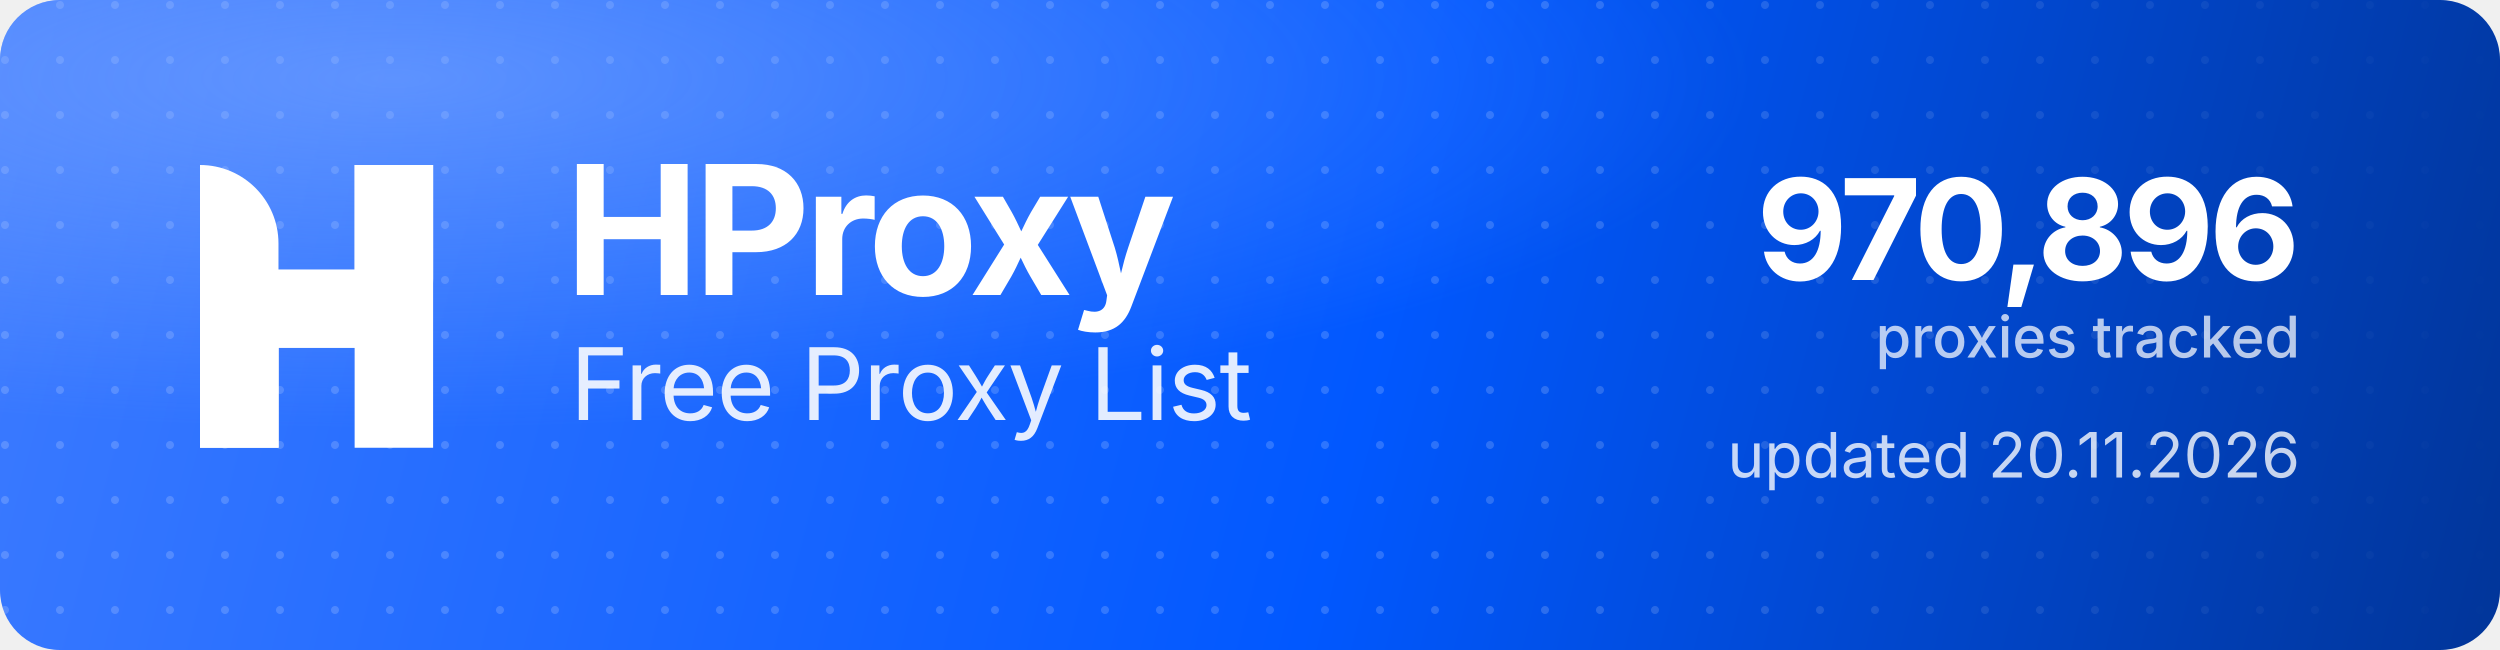
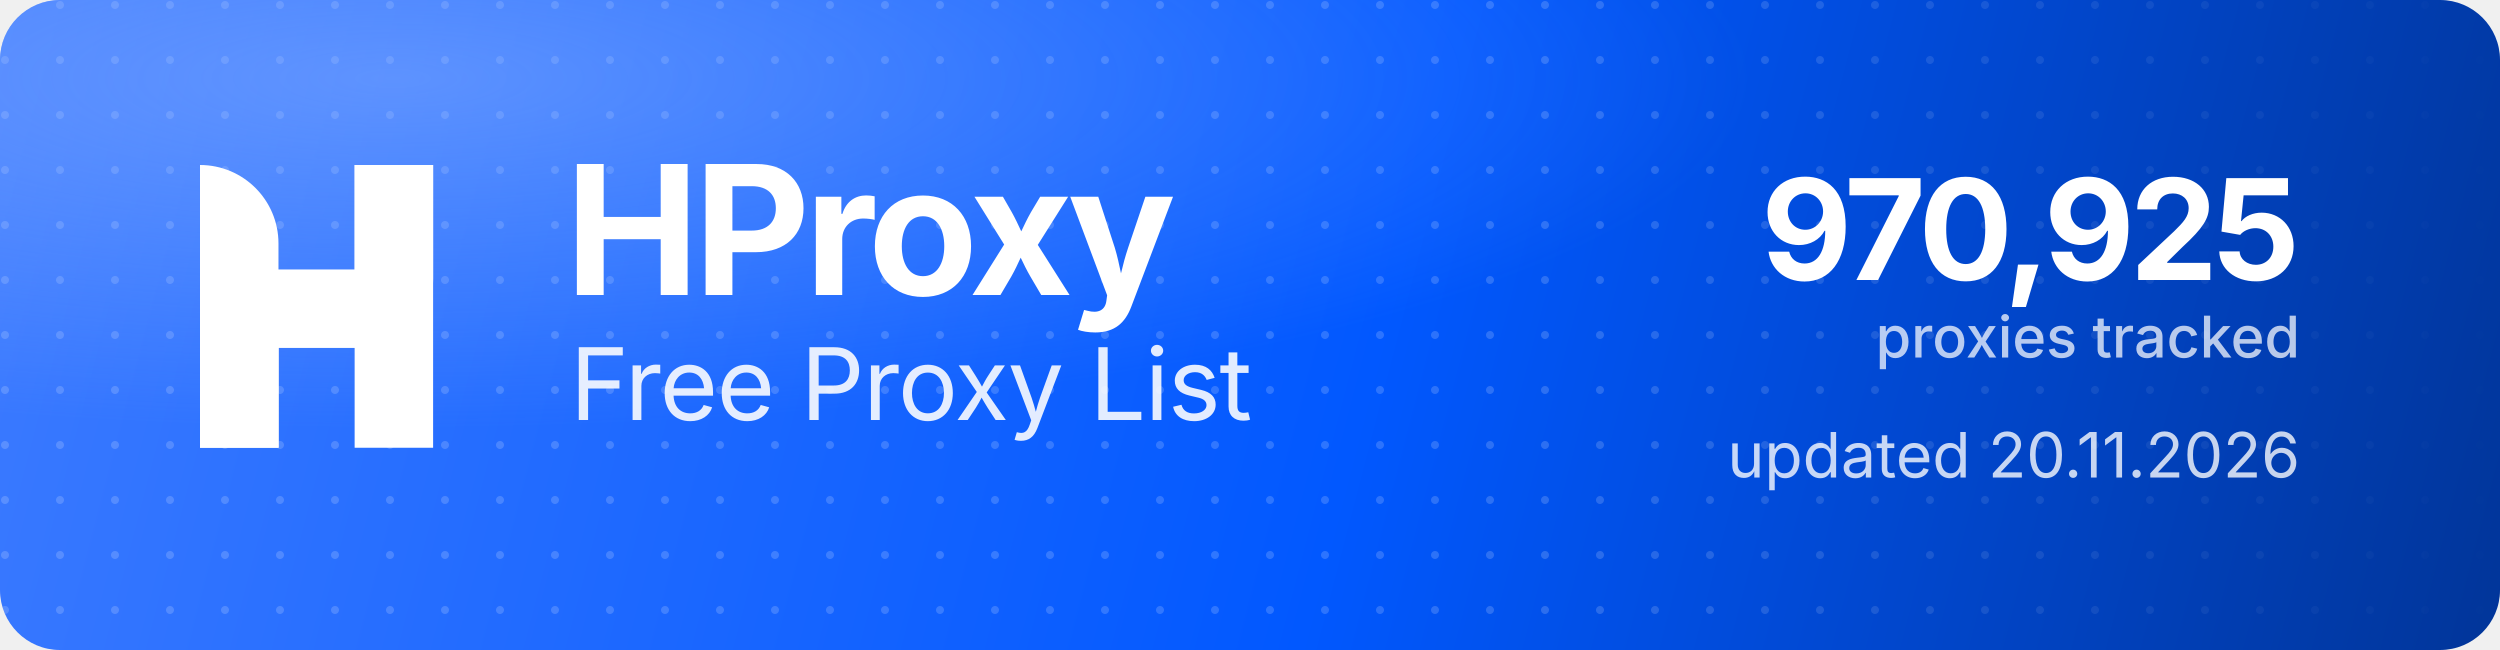
<svg xmlns="http://www.w3.org/2000/svg" width="1000" height="260" viewBox="0 0 1000 260" role="img" aria-label="HProxy Free Proxy List">
  <defs>
    <linearGradient id="hp-bg" x1="0" y1="0" x2="1000" y2="260" gradientUnits="userSpaceOnUse">
      <stop offset="0" stop-color="#3D7BFF" />
      <stop offset="0.55" stop-color="#0158FF" />
      <stop offset="1" stop-color="#013599" />
    </linearGradient>
    <radialGradient id="hp-glow" cx="0.16" cy="0.12" r="0.9">
      <stop offset="0" stop-color="#8FB4FF" stop-opacity="0.5" />
      <stop offset="0.6" stop-color="#8FB4FF" stop-opacity="0" />
    </radialGradient>
    <pattern id="hp-dots" width="22" height="22" patternUnits="userSpaceOnUse">
      <circle cx="2" cy="2" r="1.6" fill="#FFFFFF" fill-opacity="0.17" />
    </pattern>
    <linearGradient id="hp-dot-fade" x1="0" y1="0" x2="1000" y2="0" gradientUnits="userSpaceOnUse">
      <stop offset="0" stop-color="#FFFFFF" stop-opacity="1" />
      <stop offset="0.62" stop-color="#FFFFFF" stop-opacity="1" />
      <stop offset="1" stop-color="#FFFFFF" stop-opacity="0" />
    </linearGradient>
    <mask id="hp-dot-mask">
      <rect width="1000" height="260" fill="url(#hp-dot-fade)" />
    </mask>
  </defs>
  <rect width="1000" height="260" rx="24" fill="url(#hp-bg)" />
  <rect width="1000" height="260" rx="24" fill="url(#hp-dots)" mask="url(#hp-dot-mask)" />
  <rect width="1000" height="260" rx="24" fill="url(#hp-glow)" />
  <g transform="translate(80,66) scale(4.35)" fill="#FFFFFF">
    <path d="M0 0V0C3.985 0 7.216 3.231 7.216 7.216V26H0V0Z" />
    <rect x="14.219" width="7.216" height="26" />
    <path d="M7.235 26H0V15.971C0 12.455 2.851 9.604 6.367 9.604H14.22V0H21.437V10.453C21.437 13.97 18.586 16.82 15.069 16.82H7.235V26Z" />
  </g>
  <text x="226" y="118" font-family="'Geist','Inter','Segoe UI',system-ui,-apple-system,Helvetica,Arial,sans-serif" font-size="72" font-weight="700" letter-spacing="-2.3" fill="#FFFFFF">HProxy</text>
  <text x="228" y="168" font-family="'Geist','Inter','Segoe UI',system-ui,-apple-system,Helvetica,Arial,sans-serif" font-size="40" font-weight="400" letter-spacing="-0.5" fill="#FFFFFF" fill-opacity="0.88">Free Proxy List</text>
-   <text x="920" y="112" text-anchor="end" font-family="'Geist','Inter','Segoe UI',system-ui,-apple-system,Helvetica,Arial,sans-serif" font-size="56" font-weight="700" letter-spacing="-2" fill="#FFFFFF">970,896</text>
+   <text x="920" y="112" text-anchor="end" font-family="'Geist','Inter','Segoe UI',system-ui,-apple-system,Helvetica,Arial,sans-serif" font-size="56" font-weight="700" letter-spacing="-2" fill="#FFFFFF">970,925</text>
  <text x="920" y="143" text-anchor="end" font-family="'Geist','Inter','Segoe UI',system-ui,-apple-system,Helvetica,Arial,sans-serif" font-size="23" font-weight="500" fill="#FFFFFF" fill-opacity="0.72">proxies tracked</text>
  <text x="920" y="191" text-anchor="end" font-family="'Geist','Inter','Segoe UI',system-ui,-apple-system,Helvetica,Arial,sans-serif" font-size="25" font-weight="400" fill="#FFFFFF" fill-opacity="0.78">updated 20.11.2026</text>
</svg>
